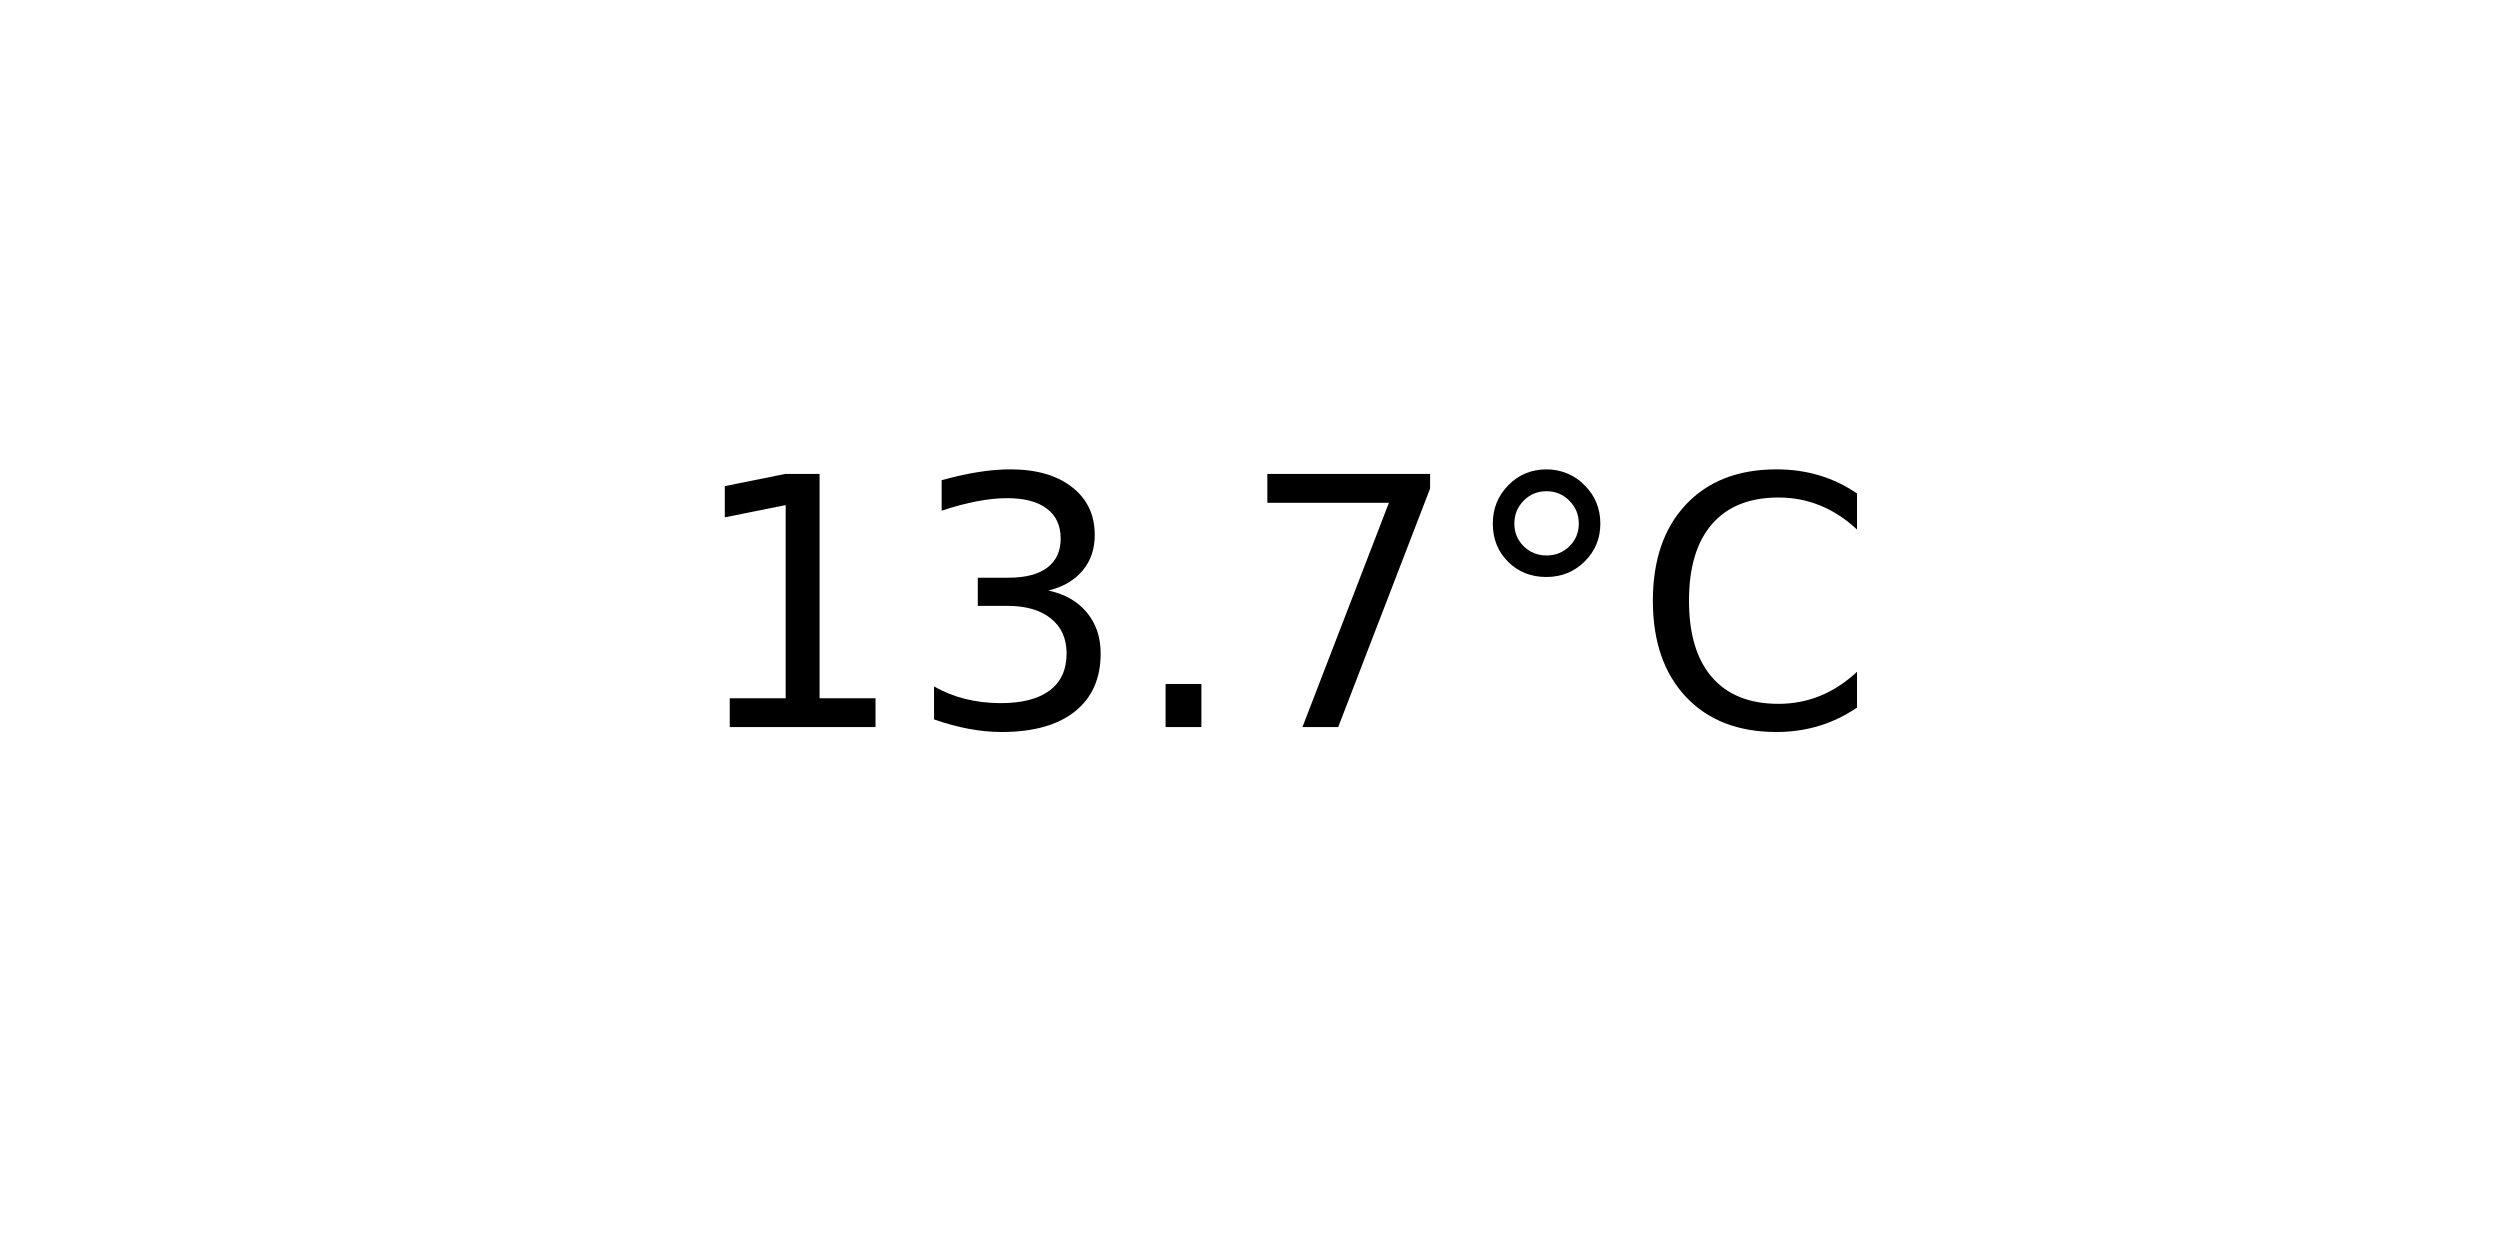
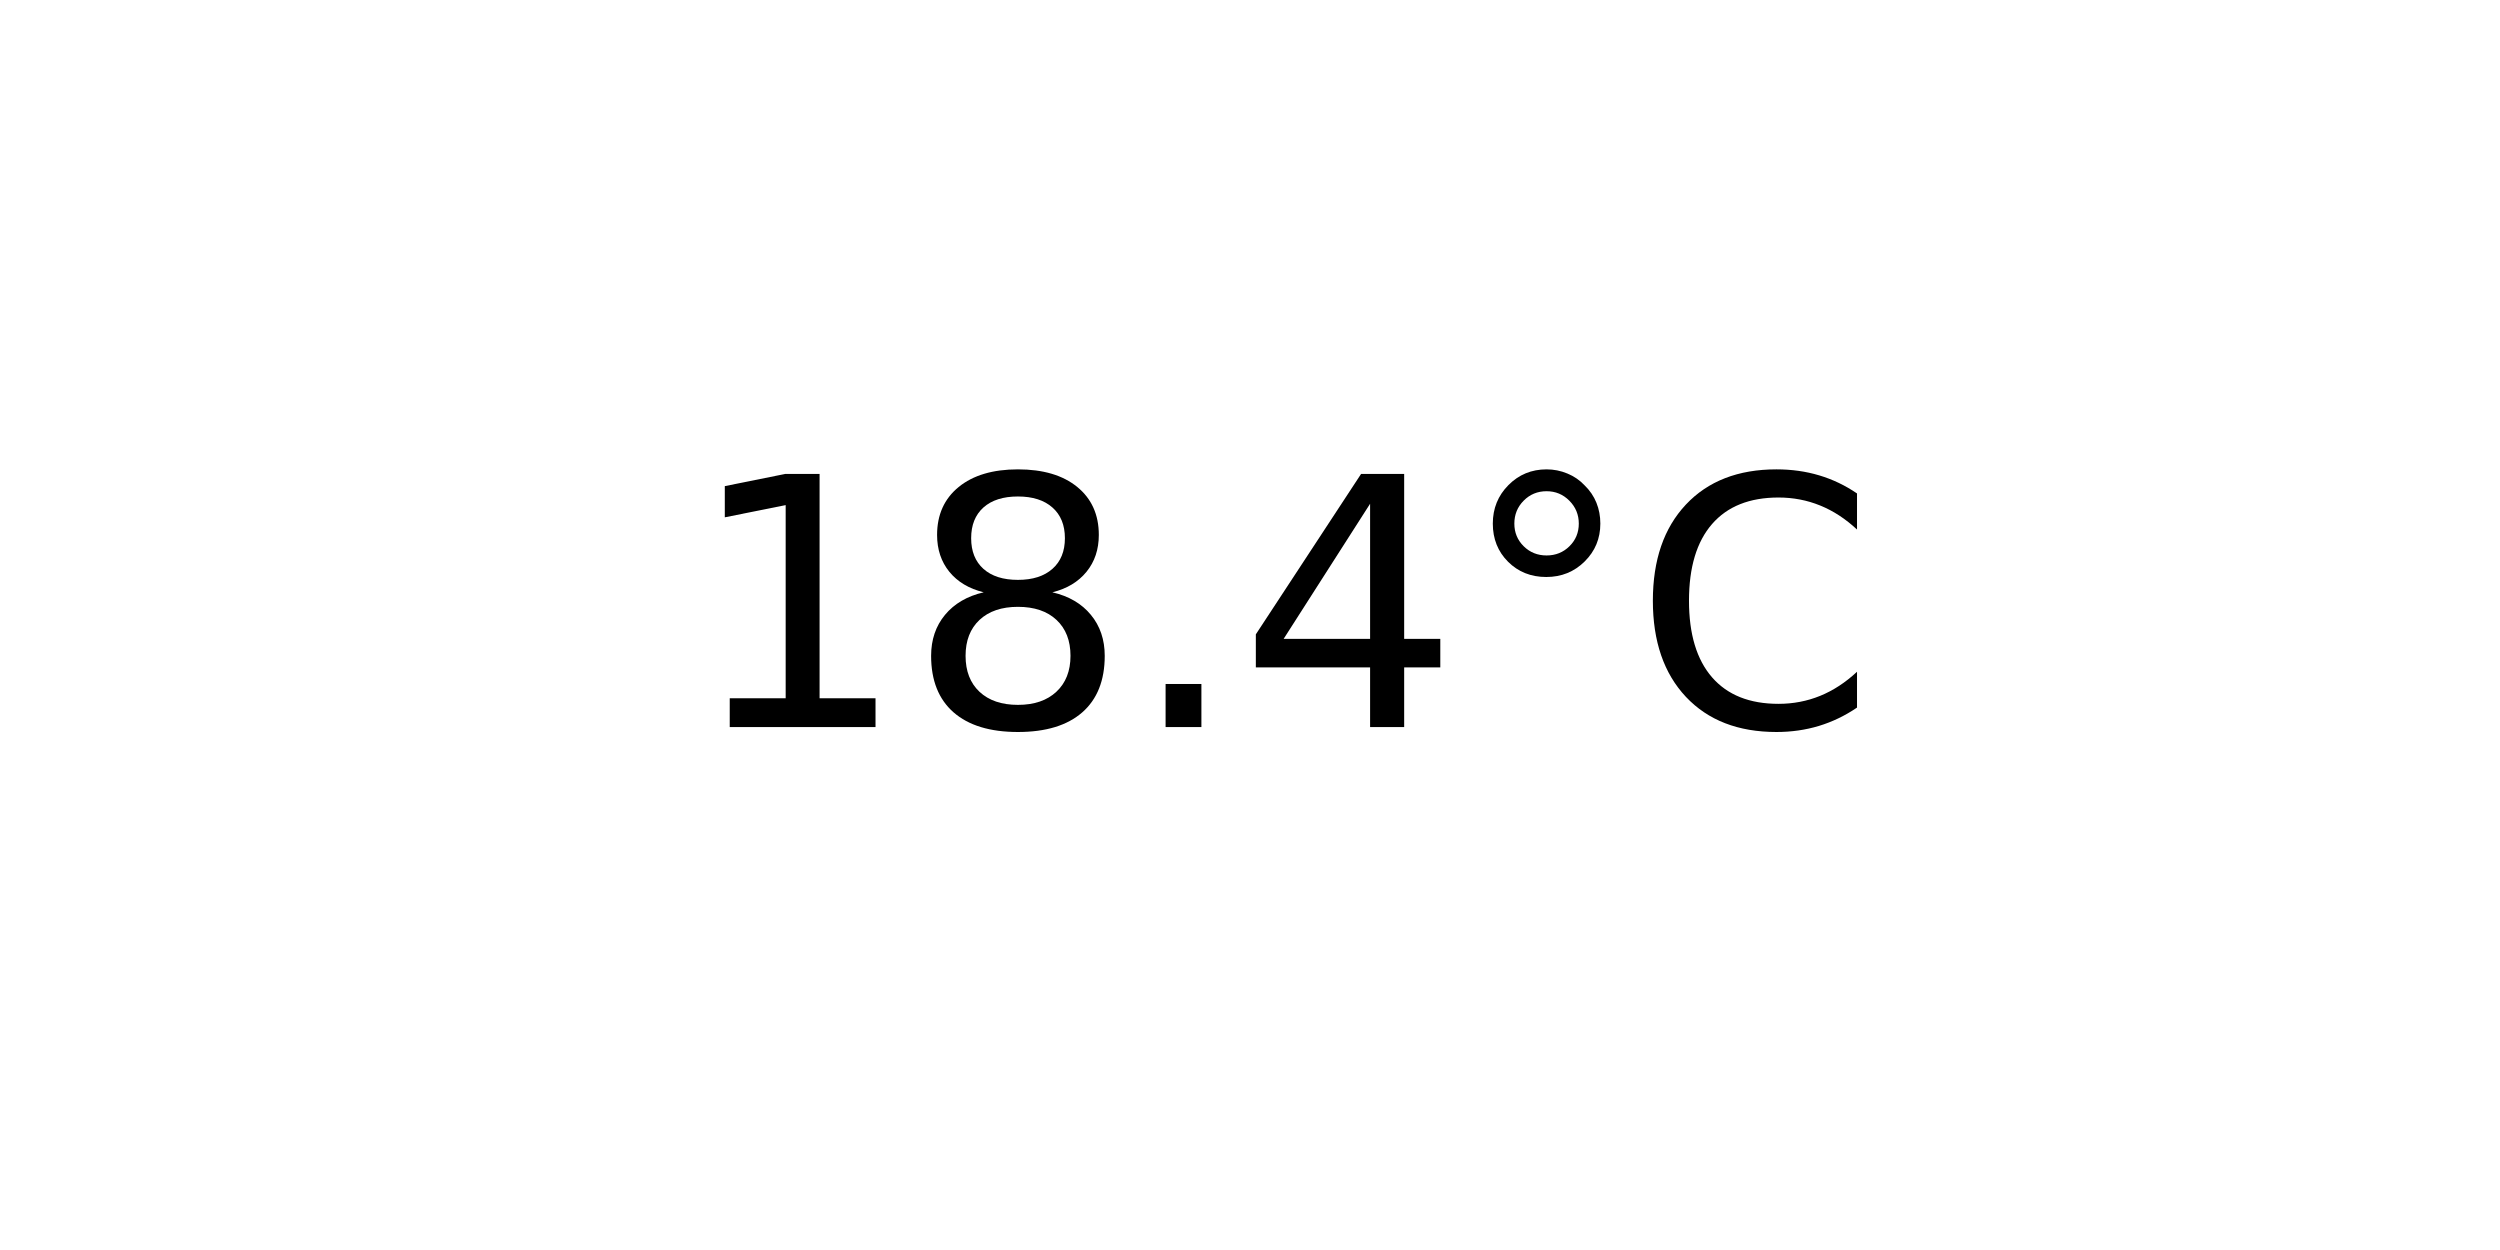
<svg xmlns="http://www.w3.org/2000/svg" xmlns:xlink="http://www.w3.org/1999/xlink" width="72pt" height="36pt" viewBox="0 0 72 36" version="1.1">
  <defs>
    <style type="text/css">*{stroke-linejoin: round; stroke-linecap: butt}</style>
  </defs>
  <g id="figure_1">
    <g id="axes_1">
      <g id="text_1">
        <g transform="translate(19.77578 20.93937) scale(0.1 -0.1)">
          <defs>
            <path id="DejaVuSans-31" d="M 794 531  L 1825 531  L 1825 4091  L 703 3866  L 703 4441  L 1819 4666  L 2450 4666  L 2450 531  L 3481 531  L 3481 0  L 794 0  L 794 531  z " transform="scale(0.015625)" />
-             <path id="DejaVuSans-33" d="M 2597 2516  Q 3050 2419 3304 2112  Q 3559 1806 3559 1356  Q 3559 666 3084 287  Q 2609 -91 1734 -91  Q 1441 -91 1130 -33  Q 819 25 488 141  L 488 750  Q 750 597 1062 519  Q 1375 441 1716 441  Q 2309 441 2620 675  Q 2931 909 2931 1356  Q 2931 1769 2642 2001  Q 2353 2234 1838 2234  L 1294 2234  L 1294 2753  L 1863 2753  Q 2328 2753 2575 2939  Q 2822 3125 2822 3475  Q 2822 3834 2567 4026  Q 2313 4219 1838 4219  Q 1578 4219 1281 4162  Q 984 4106 628 3988  L 628 4550  Q 988 4650 1302 4700  Q 1616 4750 1894 4750  Q 2613 4750 3031 4423  Q 3450 4097 3450 3541  Q 3450 3153 3228 2886  Q 3006 2619 2597 2516  z " transform="scale(0.015625)" />
+             <path id="DejaVuSans-38" d="M 2034 2216  Q 1584 2216 1326 1975  Q 1069 1734 1069 1313  Q 1069 891 1326 650  Q 1584 409 2034 409  Q 2484 409 2743 651  Q 3003 894 3003 1313  Q 3003 1734 2745 1975  Q 2488 2216 2034 2216  z M 1403 2484  Q 997 2584 770 2862  Q 544 3141 544 3541  Q 544 4100 942 4425  Q 1341 4750 2034 4750  Q 2731 4750 3128 4425  Q 3525 4100 3525 3541  Q 3525 3141 3298 2862  Q 3072 2584 2669 2484  Q 3125 2378 3379 2068  Q 3634 1759 3634 1313  Q 3634 634 3220 271  Q 2806 -91 2034 -91  Q 1263 -91 848 271  Q 434 634 434 1313  Q 434 1759 690 2068  Q 947 2378 1403 2484  z M 1172 3481  Q 1172 3119 1398 2916  Q 1625 2713 2034 2713  Q 2441 2713 2670 2916  Q 2900 3119 2900 3481  Q 2900 3844 2670 4047  Q 2441 4250 2034 4250  Q 1625 4250 1398 4047  Q 1172 3844 1172 3481  z " transform="scale(0.015625)" />
            <path id="DejaVuSans-2e" d="M 684 794  L 1344 794  L 1344 0  L 684 0  L 684 794  z " transform="scale(0.015625)" />
-             <path id="DejaVuSans-37" d="M 525 4666  L 3525 4666  L 3525 4397  L 1831 0  L 1172 0  L 2766 4134  L 525 4134  L 525 4666  z " transform="scale(0.015625)" />
+             <path id="DejaVuSans-34" d="M 2419 4116  L 825 1625  L 2419 1625  L 2419 4116  z M 2253 4666  L 3047 4666  L 3047 1625  L 3713 1625  L 3713 1100  L 3047 1100  L 3047 0  L 2419 0  L 2419 1100  L 313 1100  L 313 1709  L 2253 4666  z " transform="scale(0.015625)" />
            <path id="DejaVuSans-b0" d="M 1600 4347  Q 1350 4347 1178 4173  Q 1006 4000 1006 3750  Q 1006 3503 1178 3333  Q 1350 3163 1600 3163  Q 1850 3163 2022 3333  Q 2194 3503 2194 3750  Q 2194 3997 2020 4172  Q 1847 4347 1600 4347  z M 1600 4750  Q 1800 4750 1984 4673  Q 2169 4597 2303 4453  Q 2447 4313 2519 4134  Q 2591 3956 2591 3750  Q 2591 3338 2302 3052  Q 2013 2766 1594 2766  Q 1172 2766 890 3047  Q 609 3328 609 3750  Q 609 4169 896 4459  Q 1184 4750 1600 4750  z " transform="scale(0.015625)" />
            <path id="DejaVuSans-43" d="M 4122 4306  L 4122 3641  Q 3803 3938 3442 4084  Q 3081 4231 2675 4231  Q 1875 4231 1450 3742  Q 1025 3253 1025 2328  Q 1025 1406 1450 917  Q 1875 428 2675 428  Q 3081 428 3442 575  Q 3803 722 4122 1019  L 4122 359  Q 3791 134 3420 21  Q 3050 -91 2638 -91  Q 1578 -91 968 557  Q 359 1206 359 2328  Q 359 3453 968 4101  Q 1578 4750 2638 4750  Q 3056 4750 3426 4639  Q 3797 4528 4122 4306  z " transform="scale(0.015625)" />
          </defs>
          <use xlink:href="#DejaVuSans-31" />
-           <use xlink:href="#DejaVuSans-33" x="63.623" />
+           <use xlink:href="#DejaVuSans-38" x="63.623" />
          <use xlink:href="#DejaVuSans-2e" x="127.246" />
-           <use xlink:href="#DejaVuSans-37" x="159.033" />
+           <use xlink:href="#DejaVuSans-34" x="159.033" />
          <use xlink:href="#DejaVuSans-b0" x="222.656" />
          <use xlink:href="#DejaVuSans-43" x="272.656" />
        </g>
      </g>
    </g>
  </g>
</svg>
